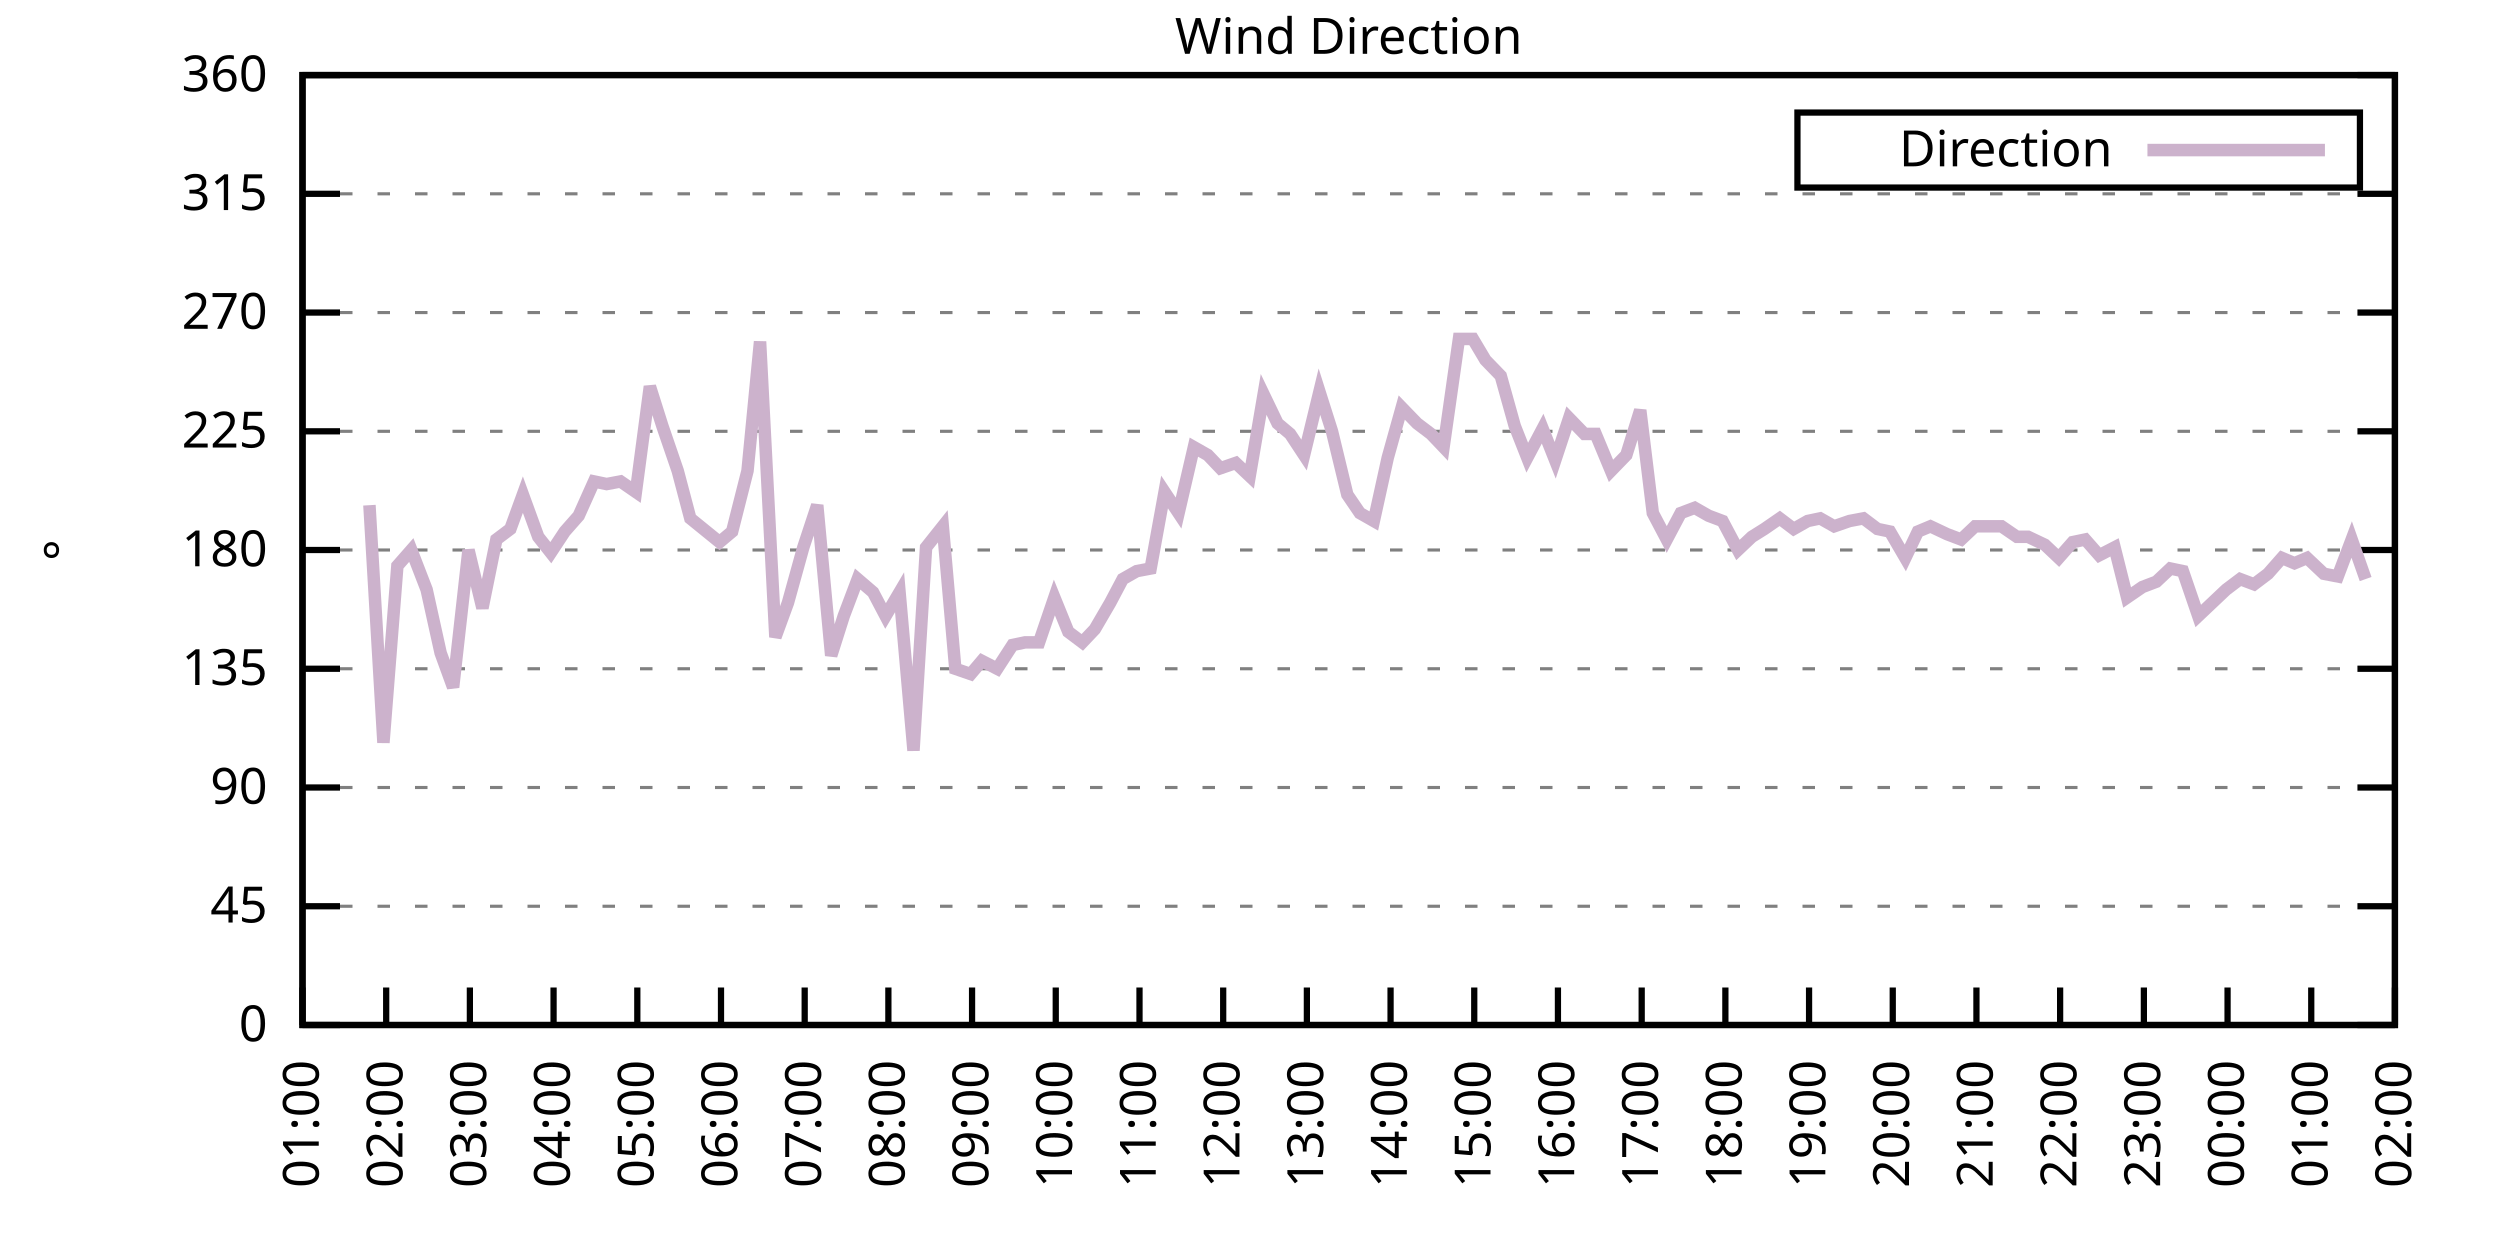
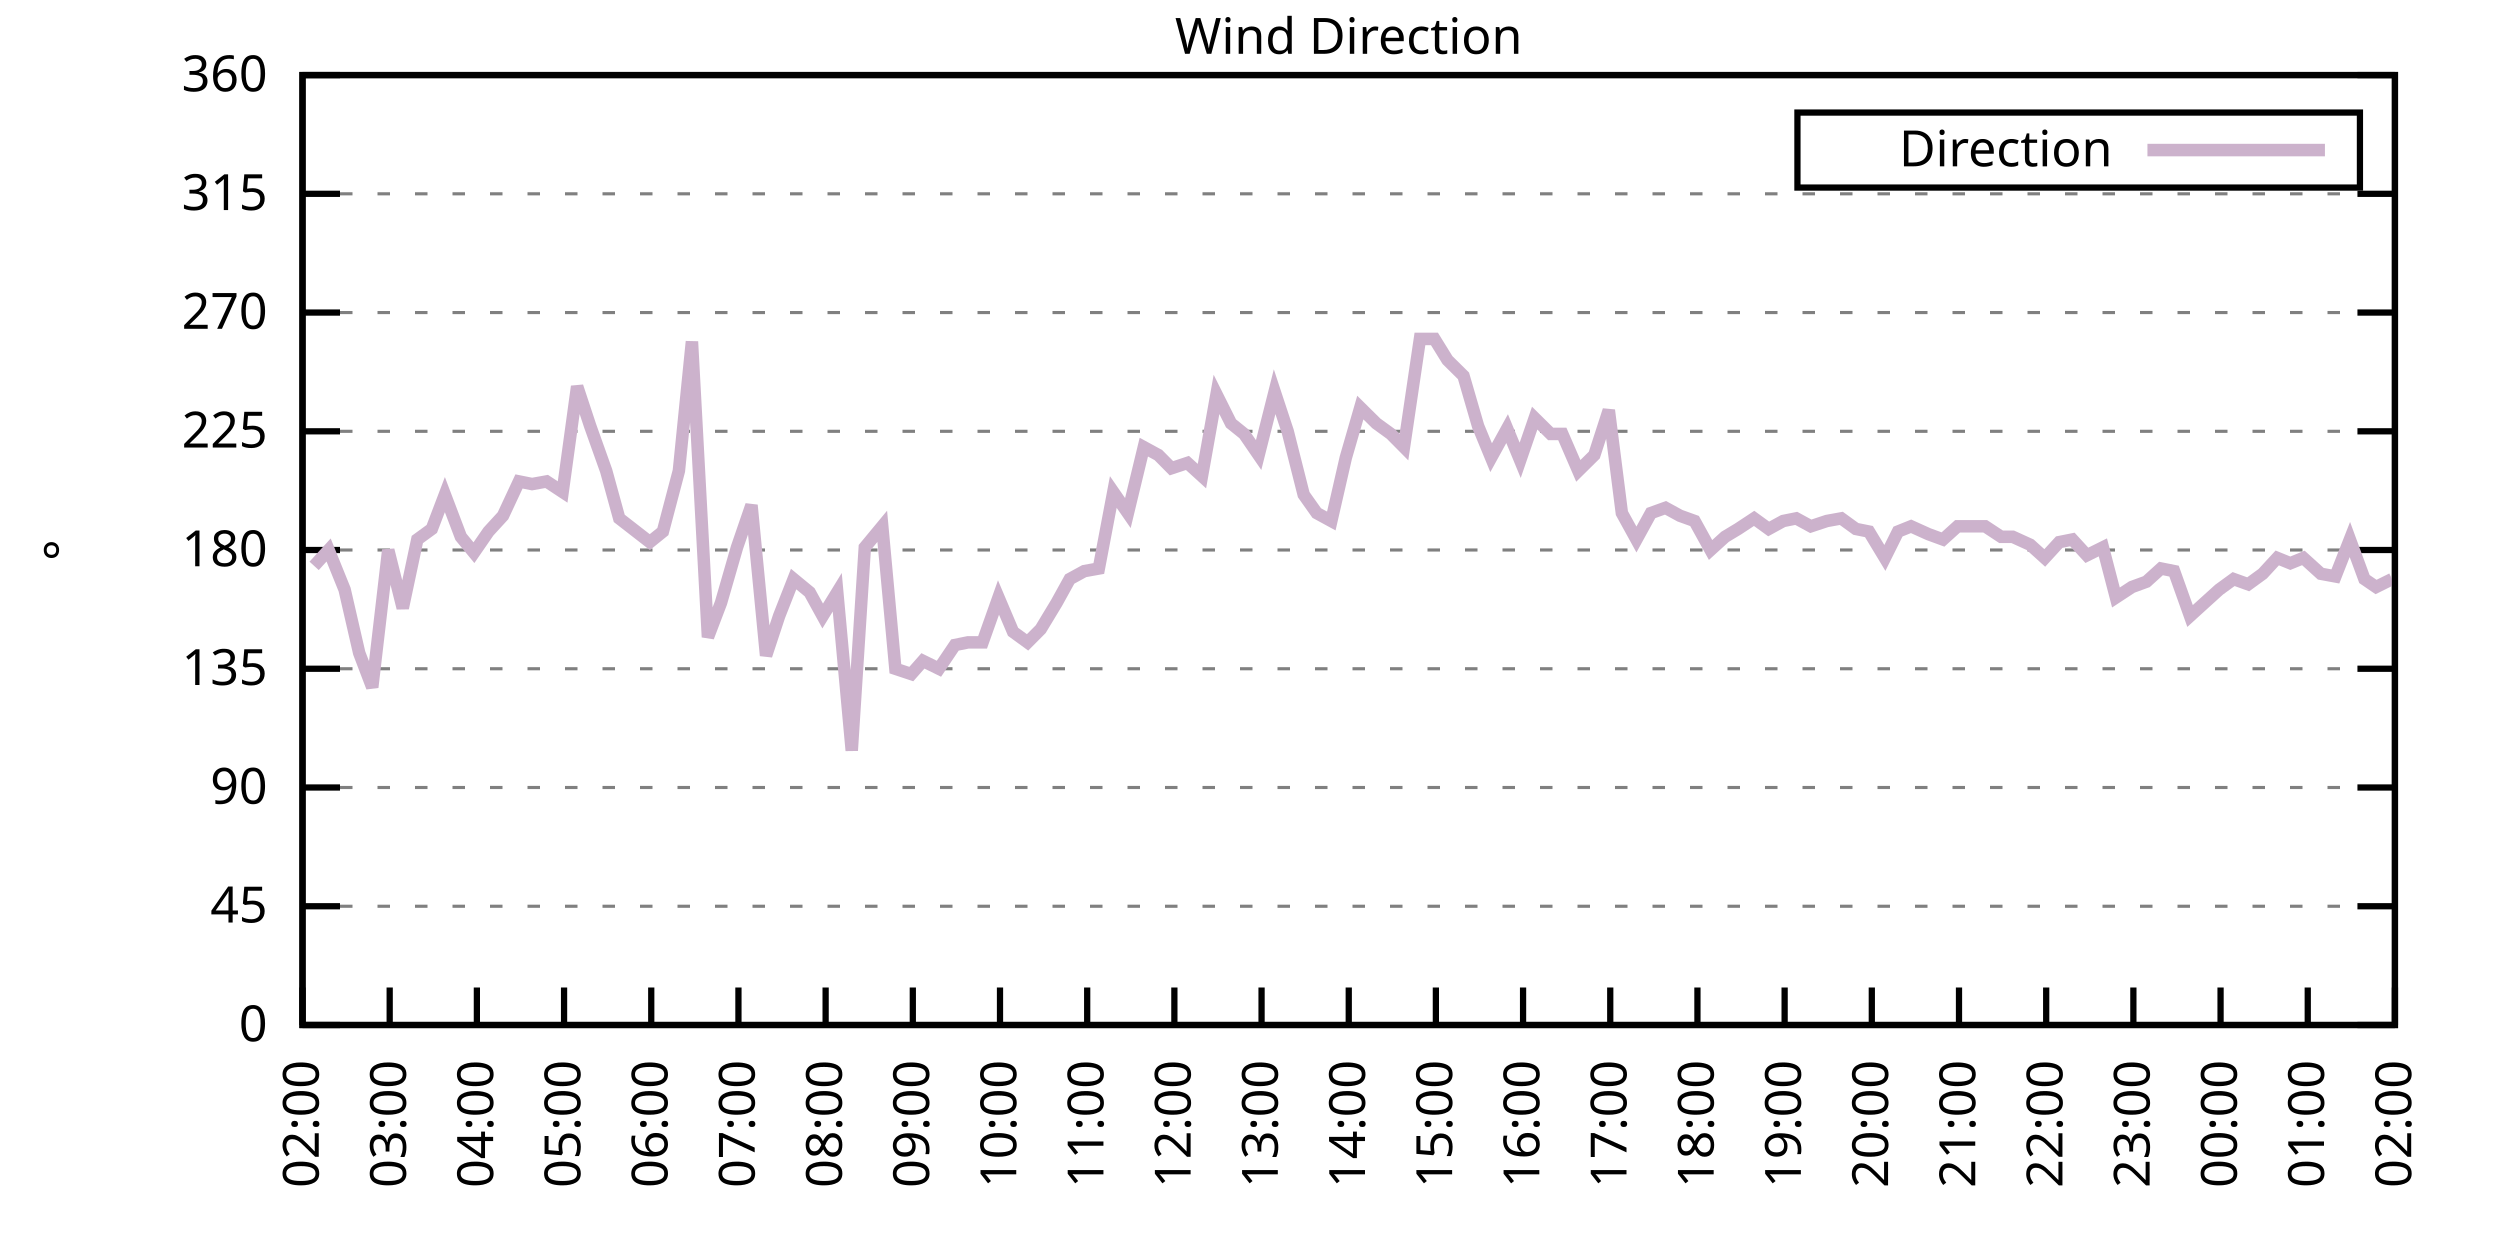
<svg xmlns="http://www.w3.org/2000/svg" xmlns:xlink="http://www.w3.org/1999/xlink" width="400" height="200" viewBox="0 0 400 200">
  <g id="gnuplot_canvas">
    <rect x="0" y="0" width="400" height="200" fill="none" />
    <defs>
      <circle id="gpDot" r="0.5" stroke-width="0.5" stroke="currentColor" />
      <path id="gpPt0" stroke-width="0.333" stroke="currentColor" d="M-1,0 h2 M0,-1 v2" />
      <path id="gpPt1" stroke-width="0.333" stroke="currentColor" d="M-1,-1 L1,1 M1,-1 L-1,1" />
      <path id="gpPt2" stroke-width="0.333" stroke="currentColor" d="M-1,0 L1,0 M0,-1 L0,1 M-1,-1 L1,1 M-1,1 L1,-1" />
      <rect id="gpPt3" stroke-width="0.333" stroke="currentColor" x="-1" y="-1" width="2" height="2" />
      <rect id="gpPt4" stroke-width="0.333" stroke="currentColor" fill="currentColor" x="-1" y="-1" width="2" height="2" />
      <circle id="gpPt5" stroke-width="0.333" stroke="currentColor" cx="0" cy="0" r="1" />
      <use xlink:href="#gpPt5" id="gpPt6" fill="currentColor" stroke="none" />
      <path id="gpPt7" stroke-width="0.333" stroke="currentColor" d="M0,-1.33 L-1.33,0.67 L1.33,0.67 z" />
      <use xlink:href="#gpPt7" id="gpPt8" fill="currentColor" stroke="none" />
      <use xlink:href="#gpPt7" id="gpPt9" stroke="currentColor" transform="rotate(180)" />
      <use xlink:href="#gpPt9" id="gpPt10" fill="currentColor" stroke="none" />
      <use xlink:href="#gpPt3" id="gpPt11" stroke="currentColor" transform="rotate(45)" />
      <use xlink:href="#gpPt11" id="gpPt12" fill="currentColor" stroke="none" />
      <path id="gpPt13" stroke-width="0.333" stroke="currentColor" d="M0,1.330 L1.265,0.411 L0.782,-1.067 L-0.782,-1.076 L-1.265,0.411 z" />
      <use xlink:href="#gpPt13" id="gpPt14" fill="currentColor" stroke="none" />
      <filter id="textbox" filterUnits="objectBoundingBox" x="0" y="0" height="1" width="1">
        <feFlood flood-color="white" flood-opacity="1" result="bgnd" />
        <feComposite in="SourceGraphic" in2="bgnd" operator="atop" />
      </filter>
      <filter id="greybox" filterUnits="objectBoundingBox" x="0" y="0" height="1" width="1">
        <feFlood flood-color="lightgrey" flood-opacity="1" result="grey" />
        <feComposite in="SourceGraphic" in2="grey" operator="atop" />
      </filter>
    </defs>
    <g fill="none" color="white" stroke="currentColor" stroke-width="1.00" stroke-linecap="butt" stroke-linejoin="miter">
</g>
    <g fill="none" color="black" stroke="currentColor" stroke-width="1.00" stroke-linecap="butt" stroke-linejoin="miter">
      <g stroke="none" shape-rendering="crispEdges">
        <polygon fill="rgb(255, 255, 255)" points="48.40,164.00 383.18,164.00 383.18,12.02 48.40,12.02 " />
      </g>
    </g>
    <g fill="none" color="black" stroke="currentColor" stroke-width="1.00" stroke-linecap="butt" stroke-linejoin="miter">
</g>
    <g fill="none" color="black" stroke="black" stroke-width="0.50" stroke-linecap="butt" stroke-linejoin="miter">
</g>
    <g fill="none" color="gray" stroke="currentColor" stroke-width="0.50" stroke-linecap="butt" stroke-linejoin="miter">
      <path stroke="gray" stroke-dasharray="2,4" class="gridline" d="M48.40,164.00 L383.19,164.00  " />
    </g>
    <g fill="none" color="gray" stroke="gray" stroke-width="1.00" stroke-linecap="butt" stroke-linejoin="miter">
</g>
    <g fill="none" color="black" stroke="currentColor" stroke-width="1.00" stroke-linecap="butt" stroke-linejoin="miter">
      <path stroke="black" d="M48.40,164.00 L54.40,164.00 M383.19,164.00 L377.19,164.00  " />
      <g transform="translate(42.80,166.60)" stroke="none" fill="black" font-family="Sans" font-size="8.00" text-anchor="end">
        <text>
          <tspan font-family="Sans"> 0</tspan>
        </text>
      </g>
    </g>
    <g fill="none" color="black" stroke="currentColor" stroke-width="1.00" stroke-linecap="butt" stroke-linejoin="miter">
</g>
    <g fill="none" color="black" stroke="black" stroke-width="0.50" stroke-linecap="butt" stroke-linejoin="miter">
</g>
    <g fill="none" color="gray" stroke="currentColor" stroke-width="0.50" stroke-linecap="butt" stroke-linejoin="miter">
      <path stroke="gray" stroke-dasharray="2,4" class="gridline" d="M48.40,145.00 L383.19,145.00  " />
    </g>
    <g fill="none" color="gray" stroke="gray" stroke-width="1.00" stroke-linecap="butt" stroke-linejoin="miter">
</g>
    <g fill="none" color="black" stroke="currentColor" stroke-width="1.00" stroke-linecap="butt" stroke-linejoin="miter">
      <path stroke="black" d="M48.40,145.00 L54.40,145.00 M383.19,145.00 L377.19,145.00  " />
      <g transform="translate(42.80,147.60)" stroke="none" fill="black" font-family="Sans" font-size="8.00" text-anchor="end">
        <text>
          <tspan font-family="Sans"> 45</tspan>
        </text>
      </g>
    </g>
    <g fill="none" color="black" stroke="currentColor" stroke-width="1.00" stroke-linecap="butt" stroke-linejoin="miter">
</g>
    <g fill="none" color="black" stroke="black" stroke-width="0.50" stroke-linecap="butt" stroke-linejoin="miter">
</g>
    <g fill="none" color="gray" stroke="currentColor" stroke-width="0.50" stroke-linecap="butt" stroke-linejoin="miter">
      <path stroke="gray" stroke-dasharray="2,4" class="gridline" d="M48.40,126.00 L383.19,126.00  " />
    </g>
    <g fill="none" color="gray" stroke="gray" stroke-width="1.00" stroke-linecap="butt" stroke-linejoin="miter">
</g>
    <g fill="none" color="black" stroke="currentColor" stroke-width="1.00" stroke-linecap="butt" stroke-linejoin="miter">
      <path stroke="black" d="M48.40,126.00 L54.40,126.00 M383.19,126.00 L377.19,126.00  " />
      <g transform="translate(42.80,128.60)" stroke="none" fill="black" font-family="Sans" font-size="8.00" text-anchor="end">
        <text>
          <tspan font-family="Sans"> 90</tspan>
        </text>
      </g>
    </g>
    <g fill="none" color="black" stroke="currentColor" stroke-width="1.00" stroke-linecap="butt" stroke-linejoin="miter">
</g>
    <g fill="none" color="black" stroke="black" stroke-width="0.50" stroke-linecap="butt" stroke-linejoin="miter">
</g>
    <g fill="none" color="gray" stroke="currentColor" stroke-width="0.50" stroke-linecap="butt" stroke-linejoin="miter">
      <path stroke="gray" stroke-dasharray="2,4" class="gridline" d="M48.40,107.00 L383.19,107.00  " />
    </g>
    <g fill="none" color="gray" stroke="gray" stroke-width="1.00" stroke-linecap="butt" stroke-linejoin="miter">
</g>
    <g fill="none" color="black" stroke="currentColor" stroke-width="1.00" stroke-linecap="butt" stroke-linejoin="miter">
      <path stroke="black" d="M48.40,107.00 L54.40,107.00 M383.19,107.00 L377.19,107.00  " />
      <g transform="translate(42.80,109.60)" stroke="none" fill="black" font-family="Sans" font-size="8.00" text-anchor="end">
        <text>
          <tspan font-family="Sans"> 135</tspan>
        </text>
      </g>
    </g>
    <g fill="none" color="black" stroke="currentColor" stroke-width="1.00" stroke-linecap="butt" stroke-linejoin="miter">
</g>
    <g fill="none" color="black" stroke="black" stroke-width="0.50" stroke-linecap="butt" stroke-linejoin="miter">
</g>
    <g fill="none" color="gray" stroke="currentColor" stroke-width="0.50" stroke-linecap="butt" stroke-linejoin="miter">
      <path stroke="gray" stroke-dasharray="2,4" class="gridline" d="M48.40,88.00 L383.19,88.00  " />
    </g>
    <g fill="none" color="gray" stroke="gray" stroke-width="1.00" stroke-linecap="butt" stroke-linejoin="miter">
</g>
    <g fill="none" color="black" stroke="currentColor" stroke-width="1.00" stroke-linecap="butt" stroke-linejoin="miter">
      <path stroke="black" d="M48.40,88.00 L54.40,88.00 M383.19,88.00 L377.19,88.00  " />
      <g transform="translate(42.80,90.60)" stroke="none" fill="black" font-family="Sans" font-size="8.00" text-anchor="end">
        <text>
          <tspan font-family="Sans"> 180</tspan>
        </text>
      </g>
    </g>
    <g fill="none" color="black" stroke="currentColor" stroke-width="1.00" stroke-linecap="butt" stroke-linejoin="miter">
</g>
    <g fill="none" color="black" stroke="black" stroke-width="0.50" stroke-linecap="butt" stroke-linejoin="miter">
</g>
    <g fill="none" color="gray" stroke="currentColor" stroke-width="0.50" stroke-linecap="butt" stroke-linejoin="miter">
      <path stroke="gray" stroke-dasharray="2,4" class="gridline" d="M48.40,69.01 L383.19,69.01  " />
    </g>
    <g fill="none" color="gray" stroke="gray" stroke-width="1.00" stroke-linecap="butt" stroke-linejoin="miter">
</g>
    <g fill="none" color="black" stroke="currentColor" stroke-width="1.00" stroke-linecap="butt" stroke-linejoin="miter">
      <path stroke="black" d="M48.40,69.01 L54.40,69.01 M383.19,69.01 L377.19,69.01  " />
      <g transform="translate(42.80,71.61)" stroke="none" fill="black" font-family="Sans" font-size="8.00" text-anchor="end">
        <text>
          <tspan font-family="Sans"> 225</tspan>
        </text>
      </g>
    </g>
    <g fill="none" color="black" stroke="currentColor" stroke-width="1.00" stroke-linecap="butt" stroke-linejoin="miter">
</g>
    <g fill="none" color="black" stroke="black" stroke-width="0.50" stroke-linecap="butt" stroke-linejoin="miter">
</g>
    <g fill="none" color="gray" stroke="currentColor" stroke-width="0.50" stroke-linecap="butt" stroke-linejoin="miter">
      <path stroke="gray" stroke-dasharray="2,4" class="gridline" d="M48.40,50.01 L383.19,50.01  " />
    </g>
    <g fill="none" color="gray" stroke="gray" stroke-width="1.00" stroke-linecap="butt" stroke-linejoin="miter">
</g>
    <g fill="none" color="black" stroke="currentColor" stroke-width="1.00" stroke-linecap="butt" stroke-linejoin="miter">
      <path stroke="black" d="M48.40,50.01 L54.40,50.01 M383.19,50.01 L377.19,50.01  " />
      <g transform="translate(42.80,52.61)" stroke="none" fill="black" font-family="Sans" font-size="8.00" text-anchor="end">
        <text>
          <tspan font-family="Sans"> 270</tspan>
        </text>
      </g>
    </g>
    <g fill="none" color="black" stroke="currentColor" stroke-width="1.00" stroke-linecap="butt" stroke-linejoin="miter">
</g>
    <g fill="none" color="black" stroke="black" stroke-width="0.50" stroke-linecap="butt" stroke-linejoin="miter">
</g>
    <g fill="none" color="gray" stroke="currentColor" stroke-width="0.50" stroke-linecap="butt" stroke-linejoin="miter">
      <path stroke="gray" stroke-dasharray="2,4" class="gridline" d="M48.40,31.01 L383.19,31.01  " />
    </g>
    <g fill="none" color="gray" stroke="gray" stroke-width="1.00" stroke-linecap="butt" stroke-linejoin="miter">
</g>
    <g fill="none" color="black" stroke="currentColor" stroke-width="1.00" stroke-linecap="butt" stroke-linejoin="miter">
      <path stroke="black" d="M48.40,31.01 L54.40,31.01 M383.19,31.01 L377.19,31.01  " />
      <g transform="translate(42.80,33.61)" stroke="none" fill="black" font-family="Sans" font-size="8.00" text-anchor="end">
        <text>
          <tspan font-family="Sans"> 315</tspan>
        </text>
      </g>
    </g>
    <g fill="none" color="black" stroke="currentColor" stroke-width="1.00" stroke-linecap="butt" stroke-linejoin="miter">
</g>
    <g fill="none" color="black" stroke="black" stroke-width="0.50" stroke-linecap="butt" stroke-linejoin="miter">
</g>
    <g fill="none" color="gray" stroke="currentColor" stroke-width="0.50" stroke-linecap="butt" stroke-linejoin="miter">
      <path stroke="gray" stroke-dasharray="2,4" class="gridline" d="M48.40,12.01 L383.19,12.01  " />
    </g>
    <g fill="none" color="gray" stroke="gray" stroke-width="1.00" stroke-linecap="butt" stroke-linejoin="miter">
</g>
    <g fill="none" color="black" stroke="currentColor" stroke-width="1.00" stroke-linecap="butt" stroke-linejoin="miter">
      <path stroke="black" d="M48.40,12.01 L54.40,12.01 M383.19,12.01 L377.19,12.01  " />
      <g transform="translate(42.80,14.61)" stroke="none" fill="black" font-family="Sans" font-size="8.00" text-anchor="end">
        <text>
          <tspan font-family="Sans"> 360</tspan>
        </text>
      </g>
    </g>
    <g fill="none" color="black" stroke="currentColor" stroke-width="1.00" stroke-linecap="butt" stroke-linejoin="miter">
      <path stroke="black" d="M48.40,164.00 L48.40,158.00  " />
      <g transform="translate(51.00,169.60) rotate(270.00)" stroke="none" fill="black" font-family="Sans" font-size="8.00" text-anchor="end">
        <text>
-           <tspan font-family="Sans">01:00</tspan>
-         </text>
-       </g>
-     </g>
-     <g fill="none" color="black" stroke="currentColor" stroke-width="1.00" stroke-linecap="butt" stroke-linejoin="miter">
-       <path stroke="black" d="M61.79,164.00 L61.79,158.00  " />
-       <g transform="translate(64.39,169.60) rotate(270.00)" stroke="none" fill="black" font-family="Sans" font-size="8.00" text-anchor="end">
-         <text>
          <tspan font-family="Sans">02:00</tspan>
        </text>
      </g>
    </g>
    <g fill="none" color="black" stroke="currentColor" stroke-width="1.00" stroke-linecap="butt" stroke-linejoin="miter">
-       <path stroke="black" d="M75.18,164.00 L75.18,158.00  " />
-       <g transform="translate(77.78,169.60) rotate(270.00)" stroke="none" fill="black" font-family="Sans" font-size="8.00" text-anchor="end">
+       <path stroke="black" d="M62.35,164.00 L62.35,158.00  " />
+       <g transform="translate(64.95,169.60) rotate(270.00)" stroke="none" fill="black" font-family="Sans" font-size="8.00" text-anchor="end">
        <text>
          <tspan font-family="Sans">03:00</tspan>
        </text>
      </g>
    </g>
    <g fill="none" color="black" stroke="currentColor" stroke-width="1.00" stroke-linecap="butt" stroke-linejoin="miter">
-       <path stroke="black" d="M88.57,164.00 L88.57,158.00  " />
-       <g transform="translate(91.17,169.60) rotate(270.00)" stroke="none" fill="black" font-family="Sans" font-size="8.00" text-anchor="end">
+       <path stroke="black" d="M76.30,164.00 L76.30,158.00  " />
+       <g transform="translate(78.90,169.60) rotate(270.00)" stroke="none" fill="black" font-family="Sans" font-size="8.00" text-anchor="end">
        <text>
          <tspan font-family="Sans">04:00</tspan>
        </text>
      </g>
    </g>
    <g fill="none" color="black" stroke="currentColor" stroke-width="1.00" stroke-linecap="butt" stroke-linejoin="miter">
-       <path stroke="black" d="M101.97,164.00 L101.97,158.00  " />
-       <g transform="translate(104.57,169.60) rotate(270.00)" stroke="none" fill="black" font-family="Sans" font-size="8.00" text-anchor="end">
+       <path stroke="black" d="M90.25,164.00 L90.25,158.00  " />
+       <g transform="translate(92.85,169.60) rotate(270.00)" stroke="none" fill="black" font-family="Sans" font-size="8.00" text-anchor="end">
        <text>
          <tspan font-family="Sans">05:00</tspan>
        </text>
      </g>
    </g>
    <g fill="none" color="black" stroke="currentColor" stroke-width="1.00" stroke-linecap="butt" stroke-linejoin="miter">
-       <path stroke="black" d="M115.36,164.00 L115.36,158.00  " />
-       <g transform="translate(117.96,169.60) rotate(270.00)" stroke="none" fill="black" font-family="Sans" font-size="8.00" text-anchor="end">
+       <path stroke="black" d="M104.20,164.00 L104.20,158.00  " />
+       <g transform="translate(106.80,169.60) rotate(270.00)" stroke="none" fill="black" font-family="Sans" font-size="8.00" text-anchor="end">
        <text>
          <tspan font-family="Sans">06:00</tspan>
        </text>
      </g>
    </g>
    <g fill="none" color="black" stroke="currentColor" stroke-width="1.00" stroke-linecap="butt" stroke-linejoin="miter">
-       <path stroke="black" d="M128.75,164.00 L128.75,158.00  " />
-       <g transform="translate(131.35,169.60) rotate(270.00)" stroke="none" fill="black" font-family="Sans" font-size="8.00" text-anchor="end">
+       <path stroke="black" d="M118.15,164.00 L118.15,158.00  " />
+       <g transform="translate(120.75,169.60) rotate(270.00)" stroke="none" fill="black" font-family="Sans" font-size="8.00" text-anchor="end">
        <text>
          <tspan font-family="Sans">07:00</tspan>
        </text>
      </g>
    </g>
    <g fill="none" color="black" stroke="currentColor" stroke-width="1.00" stroke-linecap="butt" stroke-linejoin="miter">
-       <path stroke="black" d="M142.14,164.00 L142.14,158.00  " />
-       <g transform="translate(144.74,169.60) rotate(270.00)" stroke="none" fill="black" font-family="Sans" font-size="8.00" text-anchor="end">
+       <path stroke="black" d="M132.10,164.00 L132.10,158.00  " />
+       <g transform="translate(134.70,169.60) rotate(270.00)" stroke="none" fill="black" font-family="Sans" font-size="8.00" text-anchor="end">
        <text>
          <tspan font-family="Sans">08:00</tspan>
        </text>
      </g>
    </g>
    <g fill="none" color="black" stroke="currentColor" stroke-width="1.00" stroke-linecap="butt" stroke-linejoin="miter">
-       <path stroke="black" d="M155.53,164.00 L155.53,158.00  " />
-       <g transform="translate(158.13,169.60) rotate(270.00)" stroke="none" fill="black" font-family="Sans" font-size="8.00" text-anchor="end">
+       <path stroke="black" d="M146.05,164.00 L146.05,158.00  " />
+       <g transform="translate(148.65,169.60) rotate(270.00)" stroke="none" fill="black" font-family="Sans" font-size="8.00" text-anchor="end">
        <text>
          <tspan font-family="Sans">09:00</tspan>
        </text>
      </g>
    </g>
    <g fill="none" color="black" stroke="currentColor" stroke-width="1.00" stroke-linecap="butt" stroke-linejoin="miter">
-       <path stroke="black" d="M168.92,164.00 L168.92,158.00  " />
-       <g transform="translate(171.52,169.60) rotate(270.00)" stroke="none" fill="black" font-family="Sans" font-size="8.00" text-anchor="end">
+       <path stroke="black" d="M160.00,164.00 L160.00,158.00  " />
+       <g transform="translate(162.60,169.60) rotate(270.00)" stroke="none" fill="black" font-family="Sans" font-size="8.00" text-anchor="end">
        <text>
          <tspan font-family="Sans">10:00</tspan>
        </text>
      </g>
    </g>
    <g fill="none" color="black" stroke="currentColor" stroke-width="1.00" stroke-linecap="butt" stroke-linejoin="miter">
-       <path stroke="black" d="M182.32,164.00 L182.32,158.00  " />
-       <g transform="translate(184.92,169.60) rotate(270.00)" stroke="none" fill="black" font-family="Sans" font-size="8.00" text-anchor="end">
+       <path stroke="black" d="M173.95,164.00 L173.95,158.00  " />
+       <g transform="translate(176.55,169.60) rotate(270.00)" stroke="none" fill="black" font-family="Sans" font-size="8.00" text-anchor="end">
        <text>
          <tspan font-family="Sans">11:00</tspan>
        </text>
      </g>
    </g>
    <g fill="none" color="black" stroke="currentColor" stroke-width="1.00" stroke-linecap="butt" stroke-linejoin="miter">
-       <path stroke="black" d="M195.71,164.00 L195.71,158.00  " />
-       <g transform="translate(198.31,169.60) rotate(270.00)" stroke="none" fill="black" font-family="Sans" font-size="8.00" text-anchor="end">
+       <path stroke="black" d="M187.90,164.00 L187.90,158.00  " />
+       <g transform="translate(190.50,169.60) rotate(270.00)" stroke="none" fill="black" font-family="Sans" font-size="8.00" text-anchor="end">
        <text>
          <tspan font-family="Sans">12:00</tspan>
        </text>
      </g>
    </g>
    <g fill="none" color="black" stroke="currentColor" stroke-width="1.00" stroke-linecap="butt" stroke-linejoin="miter">
-       <path stroke="black" d="M209.10,164.00 L209.10,158.00  " />
-       <g transform="translate(211.70,169.60) rotate(270.00)" stroke="none" fill="black" font-family="Sans" font-size="8.00" text-anchor="end">
+       <path stroke="black" d="M201.85,164.00 L201.85,158.00  " />
+       <g transform="translate(204.45,169.60) rotate(270.00)" stroke="none" fill="black" font-family="Sans" font-size="8.00" text-anchor="end">
        <text>
          <tspan font-family="Sans">13:00</tspan>
        </text>
      </g>
    </g>
    <g fill="none" color="black" stroke="currentColor" stroke-width="1.00" stroke-linecap="butt" stroke-linejoin="miter">
-       <path stroke="black" d="M222.49,164.00 L222.49,158.00  " />
-       <g transform="translate(225.09,169.60) rotate(270.00)" stroke="none" fill="black" font-family="Sans" font-size="8.00" text-anchor="end">
+       <path stroke="black" d="M215.80,164.00 L215.80,158.00  " />
+       <g transform="translate(218.40,169.60) rotate(270.00)" stroke="none" fill="black" font-family="Sans" font-size="8.00" text-anchor="end">
        <text>
          <tspan font-family="Sans">14:00</tspan>
        </text>
      </g>
    </g>
    <g fill="none" color="black" stroke="currentColor" stroke-width="1.00" stroke-linecap="butt" stroke-linejoin="miter">
-       <path stroke="black" d="M235.88,164.00 L235.88,158.00  " />
-       <g transform="translate(238.48,169.60) rotate(270.00)" stroke="none" fill="black" font-family="Sans" font-size="8.00" text-anchor="end">
+       <path stroke="black" d="M229.74,164.00 L229.74,158.00  " />
+       <g transform="translate(232.34,169.60) rotate(270.00)" stroke="none" fill="black" font-family="Sans" font-size="8.00" text-anchor="end">
        <text>
          <tspan font-family="Sans">15:00</tspan>
        </text>
      </g>
    </g>
    <g fill="none" color="black" stroke="currentColor" stroke-width="1.00" stroke-linecap="butt" stroke-linejoin="miter">
-       <path stroke="black" d="M249.27,164.00 L249.27,158.00  " />
-       <g transform="translate(251.87,169.60) rotate(270.00)" stroke="none" fill="black" font-family="Sans" font-size="8.00" text-anchor="end">
+       <path stroke="black" d="M243.69,164.00 L243.69,158.00  " />
+       <g transform="translate(246.29,169.60) rotate(270.00)" stroke="none" fill="black" font-family="Sans" font-size="8.00" text-anchor="end">
        <text>
          <tspan font-family="Sans">16:00</tspan>
        </text>
      </g>
    </g>
    <g fill="none" color="black" stroke="currentColor" stroke-width="1.00" stroke-linecap="butt" stroke-linejoin="miter">
-       <path stroke="black" d="M262.67,164.00 L262.67,158.00  " />
-       <g transform="translate(265.27,169.60) rotate(270.00)" stroke="none" fill="black" font-family="Sans" font-size="8.00" text-anchor="end">
+       <path stroke="black" d="M257.64,164.00 L257.64,158.00  " />
+       <g transform="translate(260.24,169.60) rotate(270.00)" stroke="none" fill="black" font-family="Sans" font-size="8.00" text-anchor="end">
        <text>
          <tspan font-family="Sans">17:00</tspan>
        </text>
      </g>
    </g>
    <g fill="none" color="black" stroke="currentColor" stroke-width="1.00" stroke-linecap="butt" stroke-linejoin="miter">
-       <path stroke="black" d="M276.06,164.00 L276.06,158.00  " />
-       <g transform="translate(278.66,169.60) rotate(270.00)" stroke="none" fill="black" font-family="Sans" font-size="8.00" text-anchor="end">
+       <path stroke="black" d="M271.59,164.00 L271.59,158.00  " />
+       <g transform="translate(274.19,169.60) rotate(270.00)" stroke="none" fill="black" font-family="Sans" font-size="8.00" text-anchor="end">
        <text>
          <tspan font-family="Sans">18:00</tspan>
        </text>
      </g>
    </g>
    <g fill="none" color="black" stroke="currentColor" stroke-width="1.00" stroke-linecap="butt" stroke-linejoin="miter">
-       <path stroke="black" d="M289.45,164.00 L289.45,158.00  " />
-       <g transform="translate(292.05,169.60) rotate(270.00)" stroke="none" fill="black" font-family="Sans" font-size="8.00" text-anchor="end">
+       <path stroke="black" d="M285.54,164.00 L285.54,158.00  " />
+       <g transform="translate(288.14,169.60) rotate(270.00)" stroke="none" fill="black" font-family="Sans" font-size="8.00" text-anchor="end">
        <text>
          <tspan font-family="Sans">19:00</tspan>
        </text>
      </g>
    </g>
    <g fill="none" color="black" stroke="currentColor" stroke-width="1.00" stroke-linecap="butt" stroke-linejoin="miter">
-       <path stroke="black" d="M302.84,164.00 L302.84,158.00  " />
-       <g transform="translate(305.44,169.60) rotate(270.00)" stroke="none" fill="black" font-family="Sans" font-size="8.00" text-anchor="end">
+       <path stroke="black" d="M299.49,164.00 L299.49,158.00  " />
+       <g transform="translate(302.09,169.60) rotate(270.00)" stroke="none" fill="black" font-family="Sans" font-size="8.00" text-anchor="end">
        <text>
          <tspan font-family="Sans">20:00</tspan>
        </text>
      </g>
    </g>
    <g fill="none" color="black" stroke="currentColor" stroke-width="1.00" stroke-linecap="butt" stroke-linejoin="miter">
-       <path stroke="black" d="M316.23,164.00 L316.23,158.00  " />
-       <g transform="translate(318.83,169.60) rotate(270.00)" stroke="none" fill="black" font-family="Sans" font-size="8.00" text-anchor="end">
+       <path stroke="black" d="M313.44,164.00 L313.44,158.00  " />
+       <g transform="translate(316.04,169.60) rotate(270.00)" stroke="none" fill="black" font-family="Sans" font-size="8.00" text-anchor="end">
        <text>
          <tspan font-family="Sans">21:00</tspan>
        </text>
      </g>
    </g>
    <g fill="none" color="black" stroke="currentColor" stroke-width="1.00" stroke-linecap="butt" stroke-linejoin="miter">
-       <path stroke="black" d="M329.62,164.00 L329.62,158.00  " />
-       <g transform="translate(332.22,169.60) rotate(270.00)" stroke="none" fill="black" font-family="Sans" font-size="8.00" text-anchor="end">
+       <path stroke="black" d="M327.39,164.00 L327.39,158.00  " />
+       <g transform="translate(329.99,169.60) rotate(270.00)" stroke="none" fill="black" font-family="Sans" font-size="8.00" text-anchor="end">
        <text>
          <tspan font-family="Sans">22:00</tspan>
        </text>
      </g>
    </g>
    <g fill="none" color="black" stroke="currentColor" stroke-width="1.00" stroke-linecap="butt" stroke-linejoin="miter">
-       <path stroke="black" d="M343.02,164.00 L343.02,158.00  " />
-       <g transform="translate(345.62,169.60) rotate(270.00)" stroke="none" fill="black" font-family="Sans" font-size="8.00" text-anchor="end">
+       <path stroke="black" d="M341.34,164.00 L341.34,158.00  " />
+       <g transform="translate(343.94,169.60) rotate(270.00)" stroke="none" fill="black" font-family="Sans" font-size="8.00" text-anchor="end">
        <text>
          <tspan font-family="Sans">23:00</tspan>
        </text>
      </g>
    </g>
    <g fill="none" color="black" stroke="currentColor" stroke-width="1.00" stroke-linecap="butt" stroke-linejoin="miter">
-       <path stroke="black" d="M356.41,164.00 L356.41,158.00  " />
-       <g transform="translate(359.01,169.60) rotate(270.00)" stroke="none" fill="black" font-family="Sans" font-size="8.00" text-anchor="end">
+       <path stroke="black" d="M355.29,164.00 L355.29,158.00  " />
+       <g transform="translate(357.89,169.60) rotate(270.00)" stroke="none" fill="black" font-family="Sans" font-size="8.00" text-anchor="end">
        <text>
          <tspan font-family="Sans">00:00</tspan>
        </text>
      </g>
    </g>
    <g fill="none" color="black" stroke="currentColor" stroke-width="1.00" stroke-linecap="butt" stroke-linejoin="miter">
-       <path stroke="black" d="M369.80,164.00 L369.80,158.00  " />
-       <g transform="translate(372.40,169.60) rotate(270.00)" stroke="none" fill="black" font-family="Sans" font-size="8.00" text-anchor="end">
+       <path stroke="black" d="M369.24,164.00 L369.24,158.00  " />
+       <g transform="translate(371.84,169.60) rotate(270.00)" stroke="none" fill="black" font-family="Sans" font-size="8.00" text-anchor="end">
        <text>
          <tspan font-family="Sans">01:00</tspan>
        </text>
      </g>
    </g>
    <g fill="none" color="black" stroke="currentColor" stroke-width="1.00" stroke-linecap="butt" stroke-linejoin="miter">
      <path stroke="black" d="M383.19,164.00 L383.19,158.00  " />
      <g transform="translate(385.79,169.60) rotate(270.00)" stroke="none" fill="black" font-family="Sans" font-size="8.00" text-anchor="end">
        <text>
          <tspan font-family="Sans">02:00</tspan>
        </text>
      </g>
    </g>
    <g fill="none" color="black" stroke="currentColor" stroke-width="1.00" stroke-linecap="butt" stroke-linejoin="miter">
</g>
    <g fill="none" color="black" stroke="currentColor" stroke-width="1.00" stroke-linecap="butt" stroke-linejoin="miter">
      <path stroke="black" d="M48.40,12.01 L48.40,164.00 L383.19,164.00 L383.19,12.01 L48.40,12.01 Z  " />
    </g>
    <g fill="none" color="black" stroke="currentColor" stroke-width="1.00" stroke-linecap="butt" stroke-linejoin="miter">
</g>
    <g fill="none" color="black" stroke="currentColor" stroke-width="1.00" stroke-linecap="butt" stroke-linejoin="miter">
      <path stroke="black" d="M287.59,30.01 L287.59,18.01 L377.59,18.01 L377.59,30.01 L287.59,30.01 Z  " />
    </g>
    <g id="Wind_direction_plot_1">
      <g fill="none" color="white" stroke="black" stroke-width="2.00" stroke-linecap="butt" stroke-linejoin="miter">
</g>
      <g fill="none" color="black" stroke="currentColor" stroke-width="2.00" stroke-linecap="butt" stroke-linejoin="miter">
        <g transform="translate(337.99,26.61)" stroke="none" fill="black" font-family="Sans" font-size="8.00" text-anchor="end">
          <text>
            <tspan font-family="Sans">Direction</tspan>
          </text>
        </g>
      </g>
      <g fill="none" color="black" stroke="currentColor" stroke-width="2.00" stroke-linecap="butt" stroke-linejoin="miter">
-         <path stroke="rgb(204, 178, 204)" d="M343.59,24.01 L371.99,24.01 M59.11,80.83 L61.35,118.83 L63.58,90.54 L65.81,88.00 L68.26,94.34 L70.50,104.47   L72.50,109.96 L74.96,88.00 L77.19,97.29 L79.42,86.32 L81.66,84.63 L83.66,79.14 L86.12,85.89 L88.13,88.43   L90.36,85.05 L92.59,82.52 L95.05,77.03 L97.06,77.45 L99.29,77.03 L101.74,78.72 L103.98,61.83 L105.98,68.16   L108.44,75.34 L110.45,82.94 L115.13,86.74 L117.14,85.05 L119.60,75.34 L121.61,54.65 L124.06,101.94 L126.07,96.45   L128.53,87.58 L130.76,80.83 L132.99,104.89 L135.00,98.56 L137.23,92.65 L139.69,94.76 L141.69,98.56 L143.93,94.76   L146.16,120.09 L148.17,87.58 L150.85,84.21 L152.85,107.00 L155.31,107.85 L157.10,105.74 L159.55,107.00 L162.01,103.20   L164.01,102.78 L166.25,102.78 L168.70,95.60 L170.93,101.09 L173.17,102.78 L175.17,100.67 L177.63,96.45 L179.64,92.65   L181.87,91.38 L184.10,90.96 L186.33,78.72 L188.57,82.09 L191.02,71.54 L193.25,72.81 L195.26,74.92 L197.72,74.07   L199.95,76.18 L202.18,63.10 L204.41,67.74 L206.42,69.43 L208.65,72.81 L211.11,62.67 L213.12,69.01 L215.57,79.14   L217.58,82.09 L219.81,83.36 L222.04,73.23 L224.28,65.21 L226.73,67.74 L228.96,69.43 L230.97,71.54 L233.43,54.23   L235.66,54.23 L237.67,57.61 L240.12,60.14 L242.36,68.16 L244.36,73.23 L246.82,68.58 L248.83,73.65 L251.06,66.90   L253.51,69.43 L255.30,69.43 L257.76,75.34 L260.21,72.81 L262.44,65.63 L264.45,82.09 L266.68,86.32 L268.92,82.09   L271.15,81.25 L273.38,82.52 L275.61,83.36 L278.07,88.00 L280.30,85.89 L282.31,84.63 L284.76,82.94 L286.99,84.63   L289.23,83.36 L291.23,82.94 L293.47,84.21 L295.92,83.36 L298.15,82.94 L300.39,84.63 L302.39,85.05 L304.85,89.27   L306.86,85.05 L308.87,84.21 L311.54,85.47 L313.78,86.32 L316.01,84.21 L318.24,84.21 L320.25,84.21 L322.70,85.89   L324.49,85.89 L327.17,87.16 L329.40,89.27 L331.63,86.74 L333.64,86.32 L335.87,88.85 L338.33,87.58 L340.34,95.60   L342.79,93.92 L345.02,93.07 L347.26,90.96 L349.26,91.38 L351.72,98.56 L353.95,96.45 L356.18,94.34 L358.42,92.65   L360.65,93.49 L362.88,91.80 L365.11,89.27 L367.12,90.12 L369.13,89.27 L371.81,91.80 L374.04,92.23 L376.27,86.32   L378.50,92.65  " />
+         <path stroke="rgb(204, 178, 204)" d="M343.59,24.01 L371.99,24.01 M50.26,90.54 L52.58,88.00 L55.14,94.34 L57.47,104.47 L59.56,109.96 L62.12,88.00   L64.44,97.29 L66.77,86.32 L69.09,84.63 L71.18,79.14 L73.74,85.89 L75.83,88.43 L78.16,85.05 L80.48,82.52   L83.04,77.03 L85.13,77.45 L87.46,77.03 L90.02,78.72 L92.34,61.83 L94.43,68.16 L96.99,75.34 L99.08,82.94   L103.97,86.74 L106.06,85.05 L108.62,75.34 L110.71,54.65 L113.27,101.94 L115.36,96.45 L117.92,87.58 L120.24,80.83   L122.57,104.89 L124.66,98.56 L126.98,92.65 L129.54,94.76 L131.63,98.56 L133.96,94.76 L136.28,120.09 L138.37,87.58   L141.16,84.21 L143.26,107.00 L145.81,107.85 L147.67,105.74 L150.23,107.00 L152.79,103.20 L154.88,102.78 L157.21,102.78   L159.76,95.60 L162.09,101.09 L164.41,102.78 L166.51,100.67 L169.06,96.45 L171.16,92.65 L173.48,91.38 L175.81,90.96   L178.13,78.72 L180.46,82.09 L183.01,71.54 L185.34,72.81 L187.43,74.92 L189.99,74.07 L192.31,76.18 L194.64,63.10   L196.96,67.74 L199.06,69.43 L201.38,72.81 L203.94,62.67 L206.03,69.01 L208.59,79.14 L210.68,82.09 L213.01,83.36   L215.33,73.23 L217.65,65.21 L220.21,67.74 L222.54,69.43 L224.63,71.54 L227.19,54.23 L229.51,54.23 L231.60,57.61   L234.16,60.14 L236.49,68.16 L238.58,73.23 L241.14,68.58 L243.23,73.65 L245.55,66.90 L248.11,69.43 L249.97,69.43   L252.53,75.34 L255.09,72.81 L257.41,65.63 L259.50,82.09 L261.83,86.32 L264.15,82.09 L266.48,81.25 L268.80,82.52   L271.13,83.36 L273.69,88.00 L276.01,85.89 L278.10,84.63 L280.66,82.94 L282.99,84.63 L285.31,83.36 L287.40,82.94   L289.73,84.21 L292.29,83.36 L294.61,82.94 L296.94,84.63 L299.03,85.05 L301.58,89.27 L303.68,85.05 L305.77,84.21   L308.56,85.47 L310.88,86.32 L313.21,84.21 L315.53,84.21 L317.63,84.21 L320.18,85.89 L322.04,85.89 L324.83,87.16   L327.16,89.27 L329.48,86.74 L331.58,86.32 L333.90,88.85 L336.46,87.58 L338.55,95.60 L341.11,93.92 L343.43,93.07   L345.76,90.96 L347.85,91.38 L350.41,98.56 L352.73,96.45 L355.06,94.34 L357.38,92.65 L359.71,93.49 L362.03,91.80   L364.36,89.27 L366.45,90.12 L368.54,89.27 L371.33,91.80 L373.66,92.23 L375.98,86.32 L378.31,92.65 L380.17,93.92   L382.73,92.65  " />
      </g>
    </g>
    <g fill="none" color="black" stroke="currentColor" stroke-width="2.00" stroke-linecap="butt" stroke-linejoin="miter">
</g>
    <g fill="none" color="black" stroke="black" stroke-width="1.00" stroke-linecap="butt" stroke-linejoin="miter">
</g>
    <g fill="none" color="black" stroke="currentColor" stroke-width="1.00" stroke-linecap="butt" stroke-linejoin="miter">
      <path stroke="black" d="M48.40,12.01 L48.40,164.00 L383.19,164.00 L383.19,12.01 L48.40,12.01 Z  " />
      <g transform="translate(12.80,88.01) rotate(270.00)" stroke="none" fill="black" font-family="Sans" font-size="8.00" text-anchor="middle">
        <text>
          <tspan font-family="Sans">°</tspan>
        </text>
      </g>
    </g>
    <g fill="none" color="black" stroke="currentColor" stroke-width="1.00" stroke-linecap="butt" stroke-linejoin="miter">
</g>
    <g fill="none" color="black" stroke="currentColor" stroke-width="1.00" stroke-linecap="butt" stroke-linejoin="miter">
      <g transform="translate(215.79,8.61)" stroke="none" fill="black" font-family="Sans" font-size="8.00" text-anchor="middle">
        <text>
          <tspan font-family="Sans">Wind Direction</tspan>
        </text>
      </g>
    </g>
    <g fill="none" color="black" stroke="currentColor" stroke-width="1.00" stroke-linecap="butt" stroke-linejoin="miter">
</g>
  </g>
</svg>
